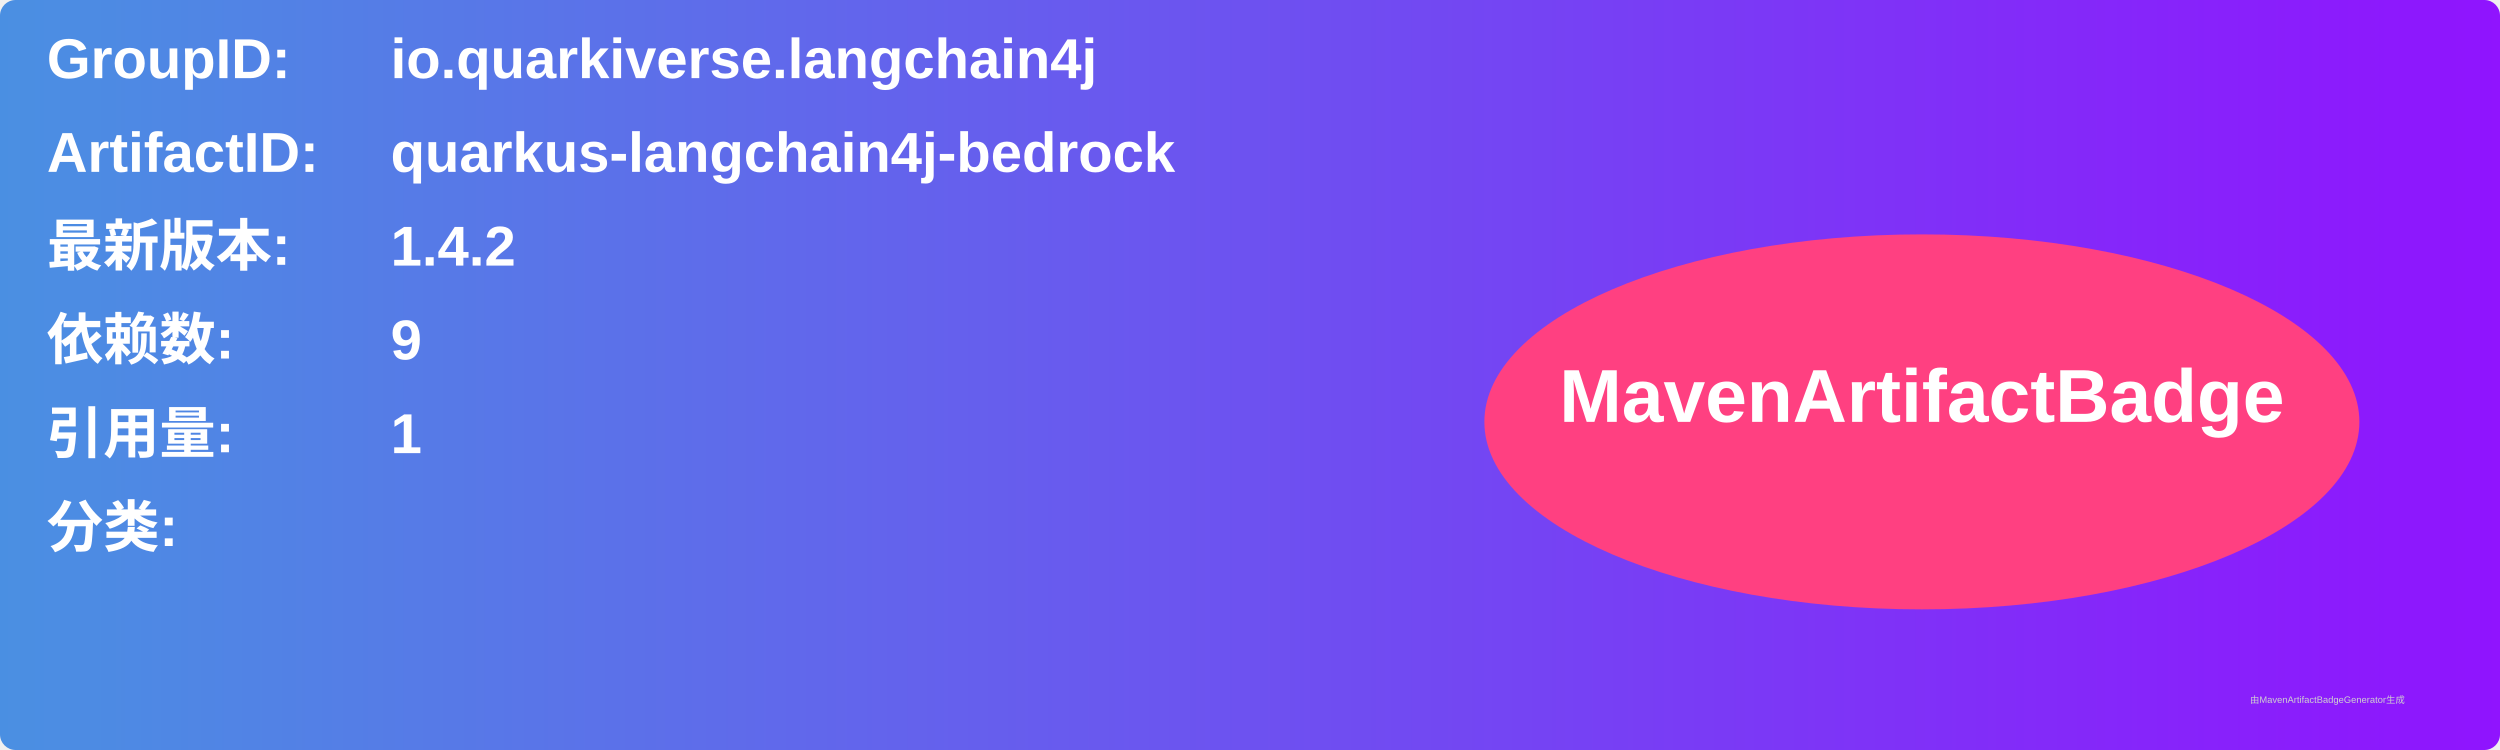
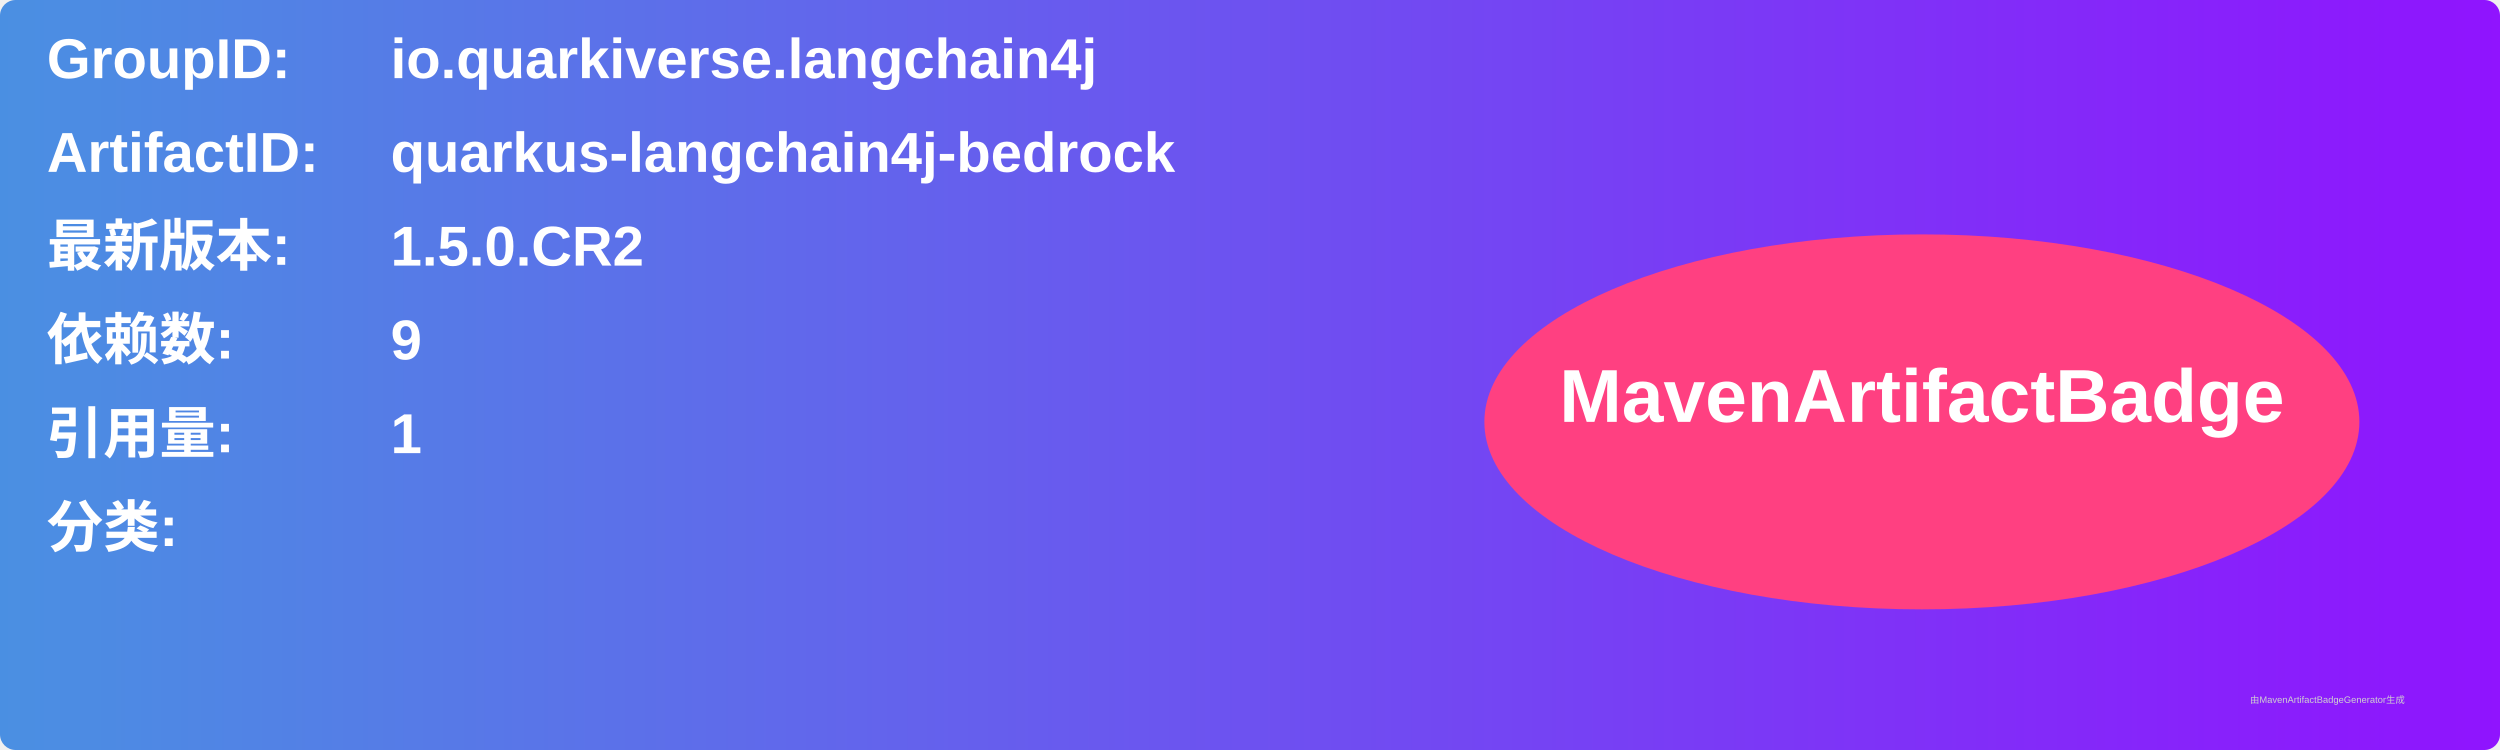
<svg xmlns="http://www.w3.org/2000/svg" width="800" height="240" viewBox="0 0 800 240">
  <linearGradient id="grad" x1="0%" y1="0%" x2="100%" y2="0%">
    <stop offset="0%" stop-color="#4a90e2" />
    <stop offset="100%" stop-color="#9013fe" />
  </linearGradient>
  <rect width="100%" height="100%" rx="5" ry="5" fill="url(#grad)" />
  <g transform="translate(15, 15)">
    <text x="0" y="10" font-family="Arial" font-size="18" fill="white" font-weight="bold" width="260">GroupID:</text>
    <text x="110" y="10" font-family="Arial" font-size="18" fill="white" font-weight="bold" width="460">io.quarkiverse.langchain4j</text>
    <text x="0" y="40" font-family="Arial" font-size="18" fill="white" font-weight="bold" width="260">ArtifactID:</text>
    <text x="110" y="40" font-family="Arial" font-size="18" fill="white" font-weight="bold" width="460">quarkus-langchain4j-bedrock</text>
    <text x="0" y="70" font-family="Arial" font-size="18" fill="white" font-weight="bold">最新版本:</text>
    <text x="110" y="70" font-family="Arial" font-size="18" fill="white" font-weight="bold">
-       <tspan font-weight="bold">1.4.2</tspan>
+       <tspan font-weight="bold">1.5.0.CR2</tspan>
    </text>
    <text x="0" y="100" font-family="Arial" font-size="18" fill="white" font-weight="bold">依赖数: </text>
    <text x="110" y="100" font-family="Arial" font-size="18" fill="white">
      <tspan font-weight="bold">9</tspan>
    </text>
    <text x="0" y="130" font-family="Arial" font-size="18" fill="white" font-weight="bold">引用量: </text>
    <text x="110" y="130" font-family="Arial" font-size="18" fill="white">
      <tspan font-weight="bold">1</tspan>
    </text>
    <text x="0" y="160" font-family="Arial" font-size="18" fill="white" font-weight="bold">分类:</text>
    <text x="10" y="190" font-family="Arial" font-size="10" fill="white">
      <tspan font-weight="bold" />
    </text>
    <ellipse cx="600" cy="120" rx="140" ry="60" fill="#ff4081" />
    <text x="600" y="120" text-anchor="middle" font-family="Arial" font-size="24" fill="white" font-weight="bold">MavenArtifactBadge</text>
  </g>
  <text x="720" y="225" font-family="Arial" font-size="3" fill="#d0d0d0">由MavenArtifactBadgeGenerator生成</text>
</svg>
